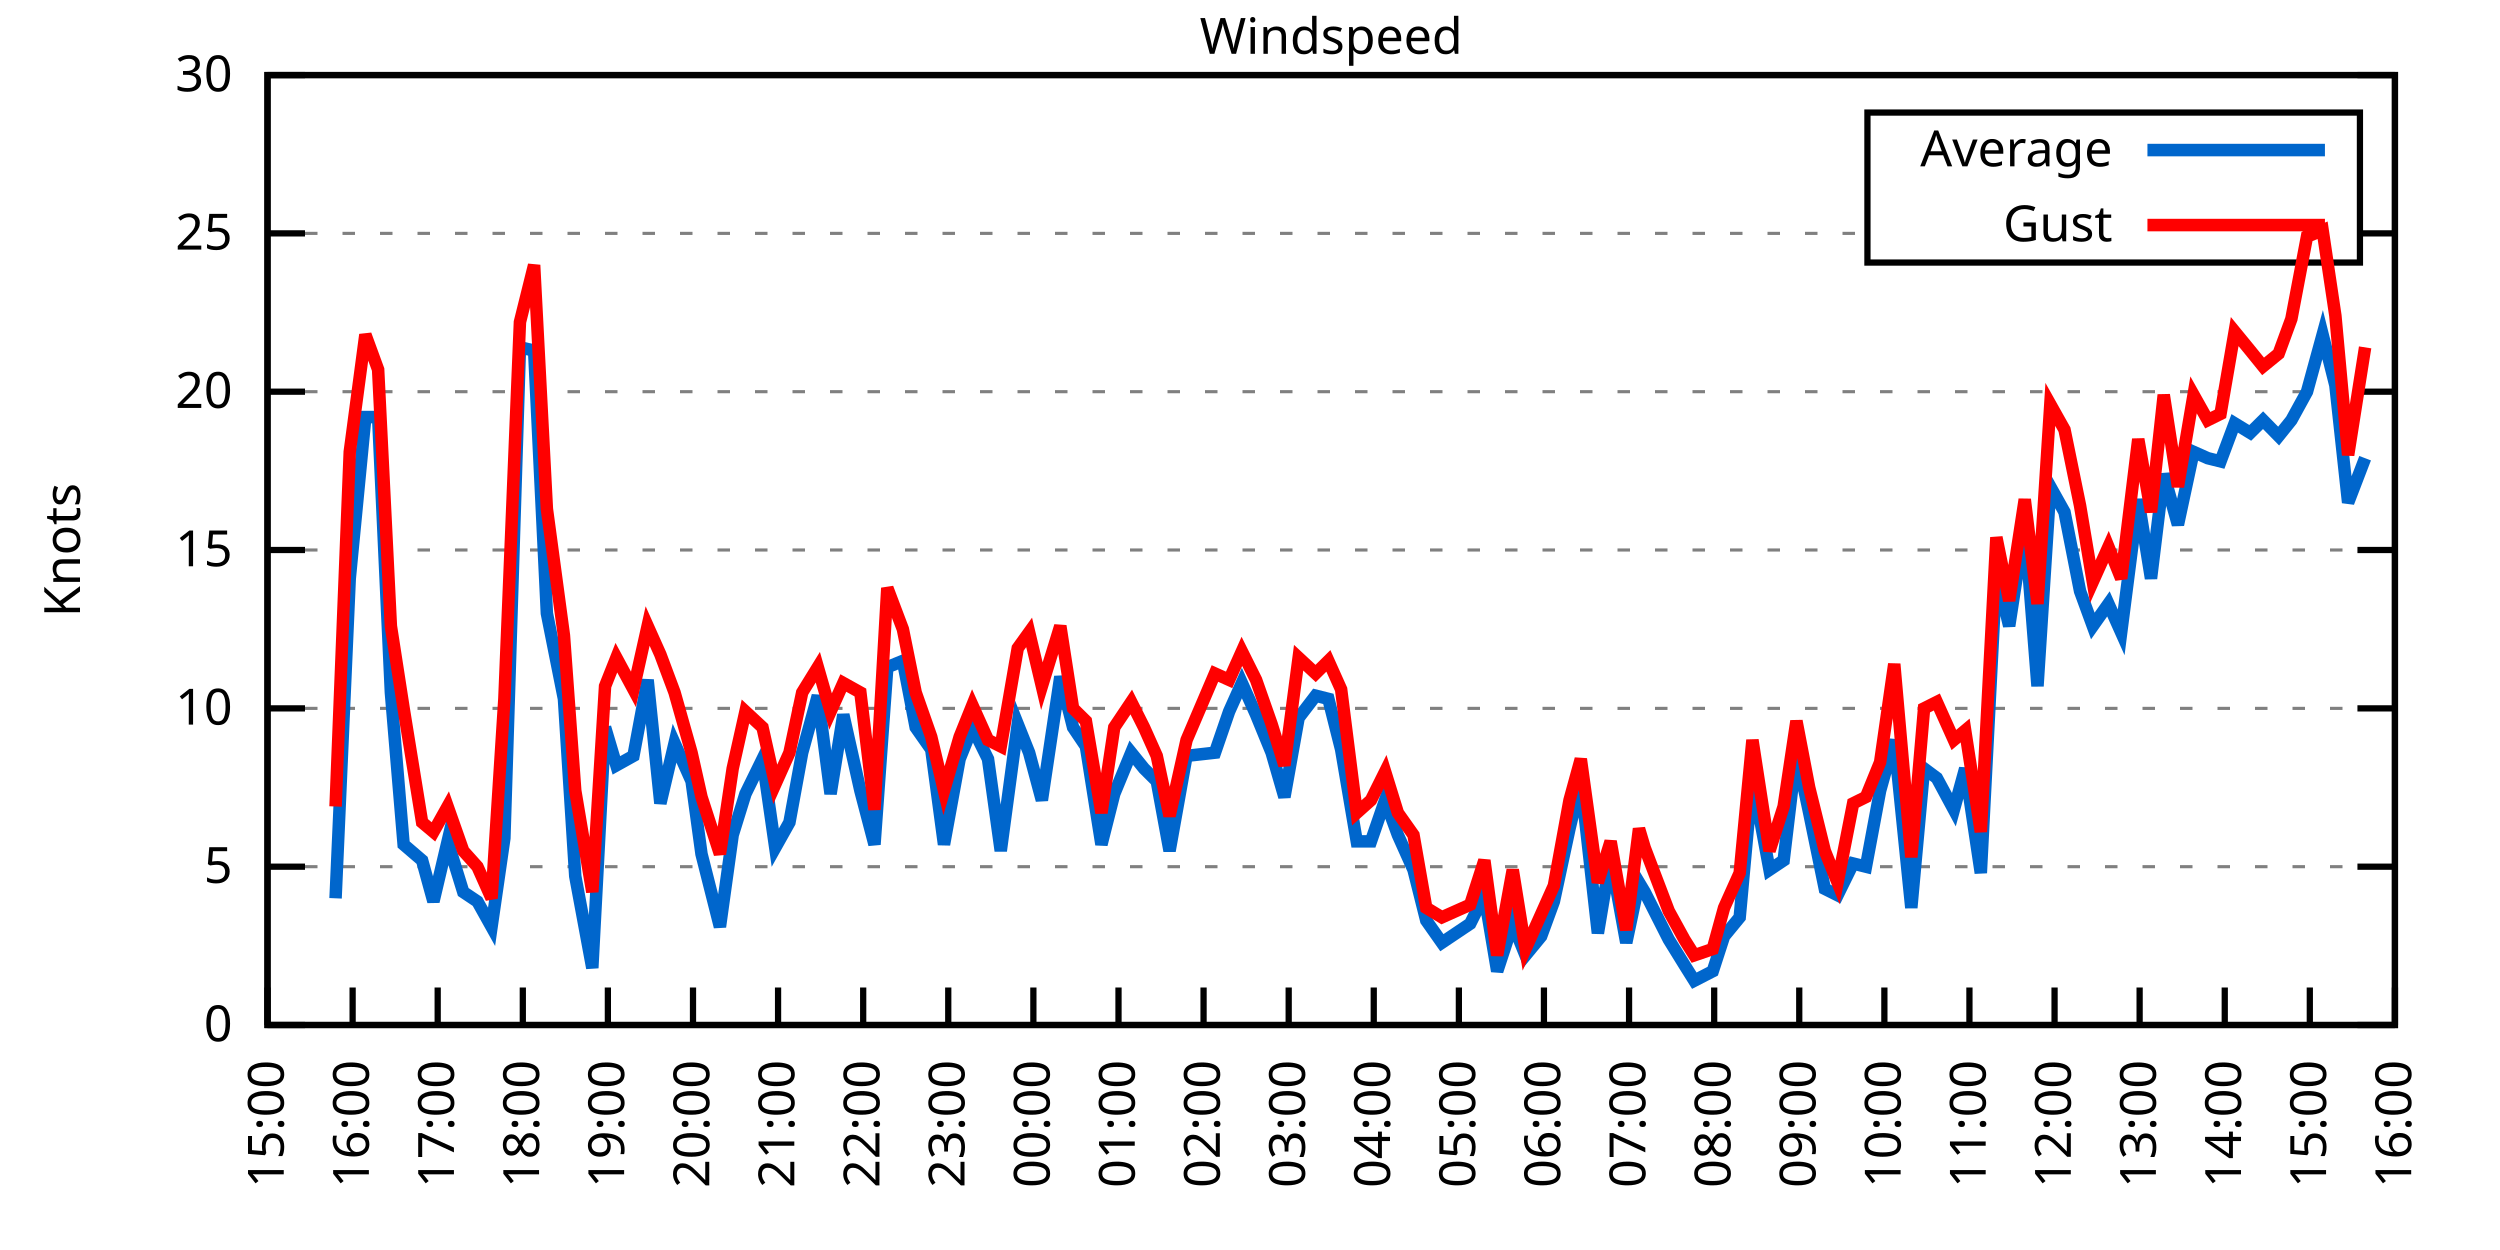
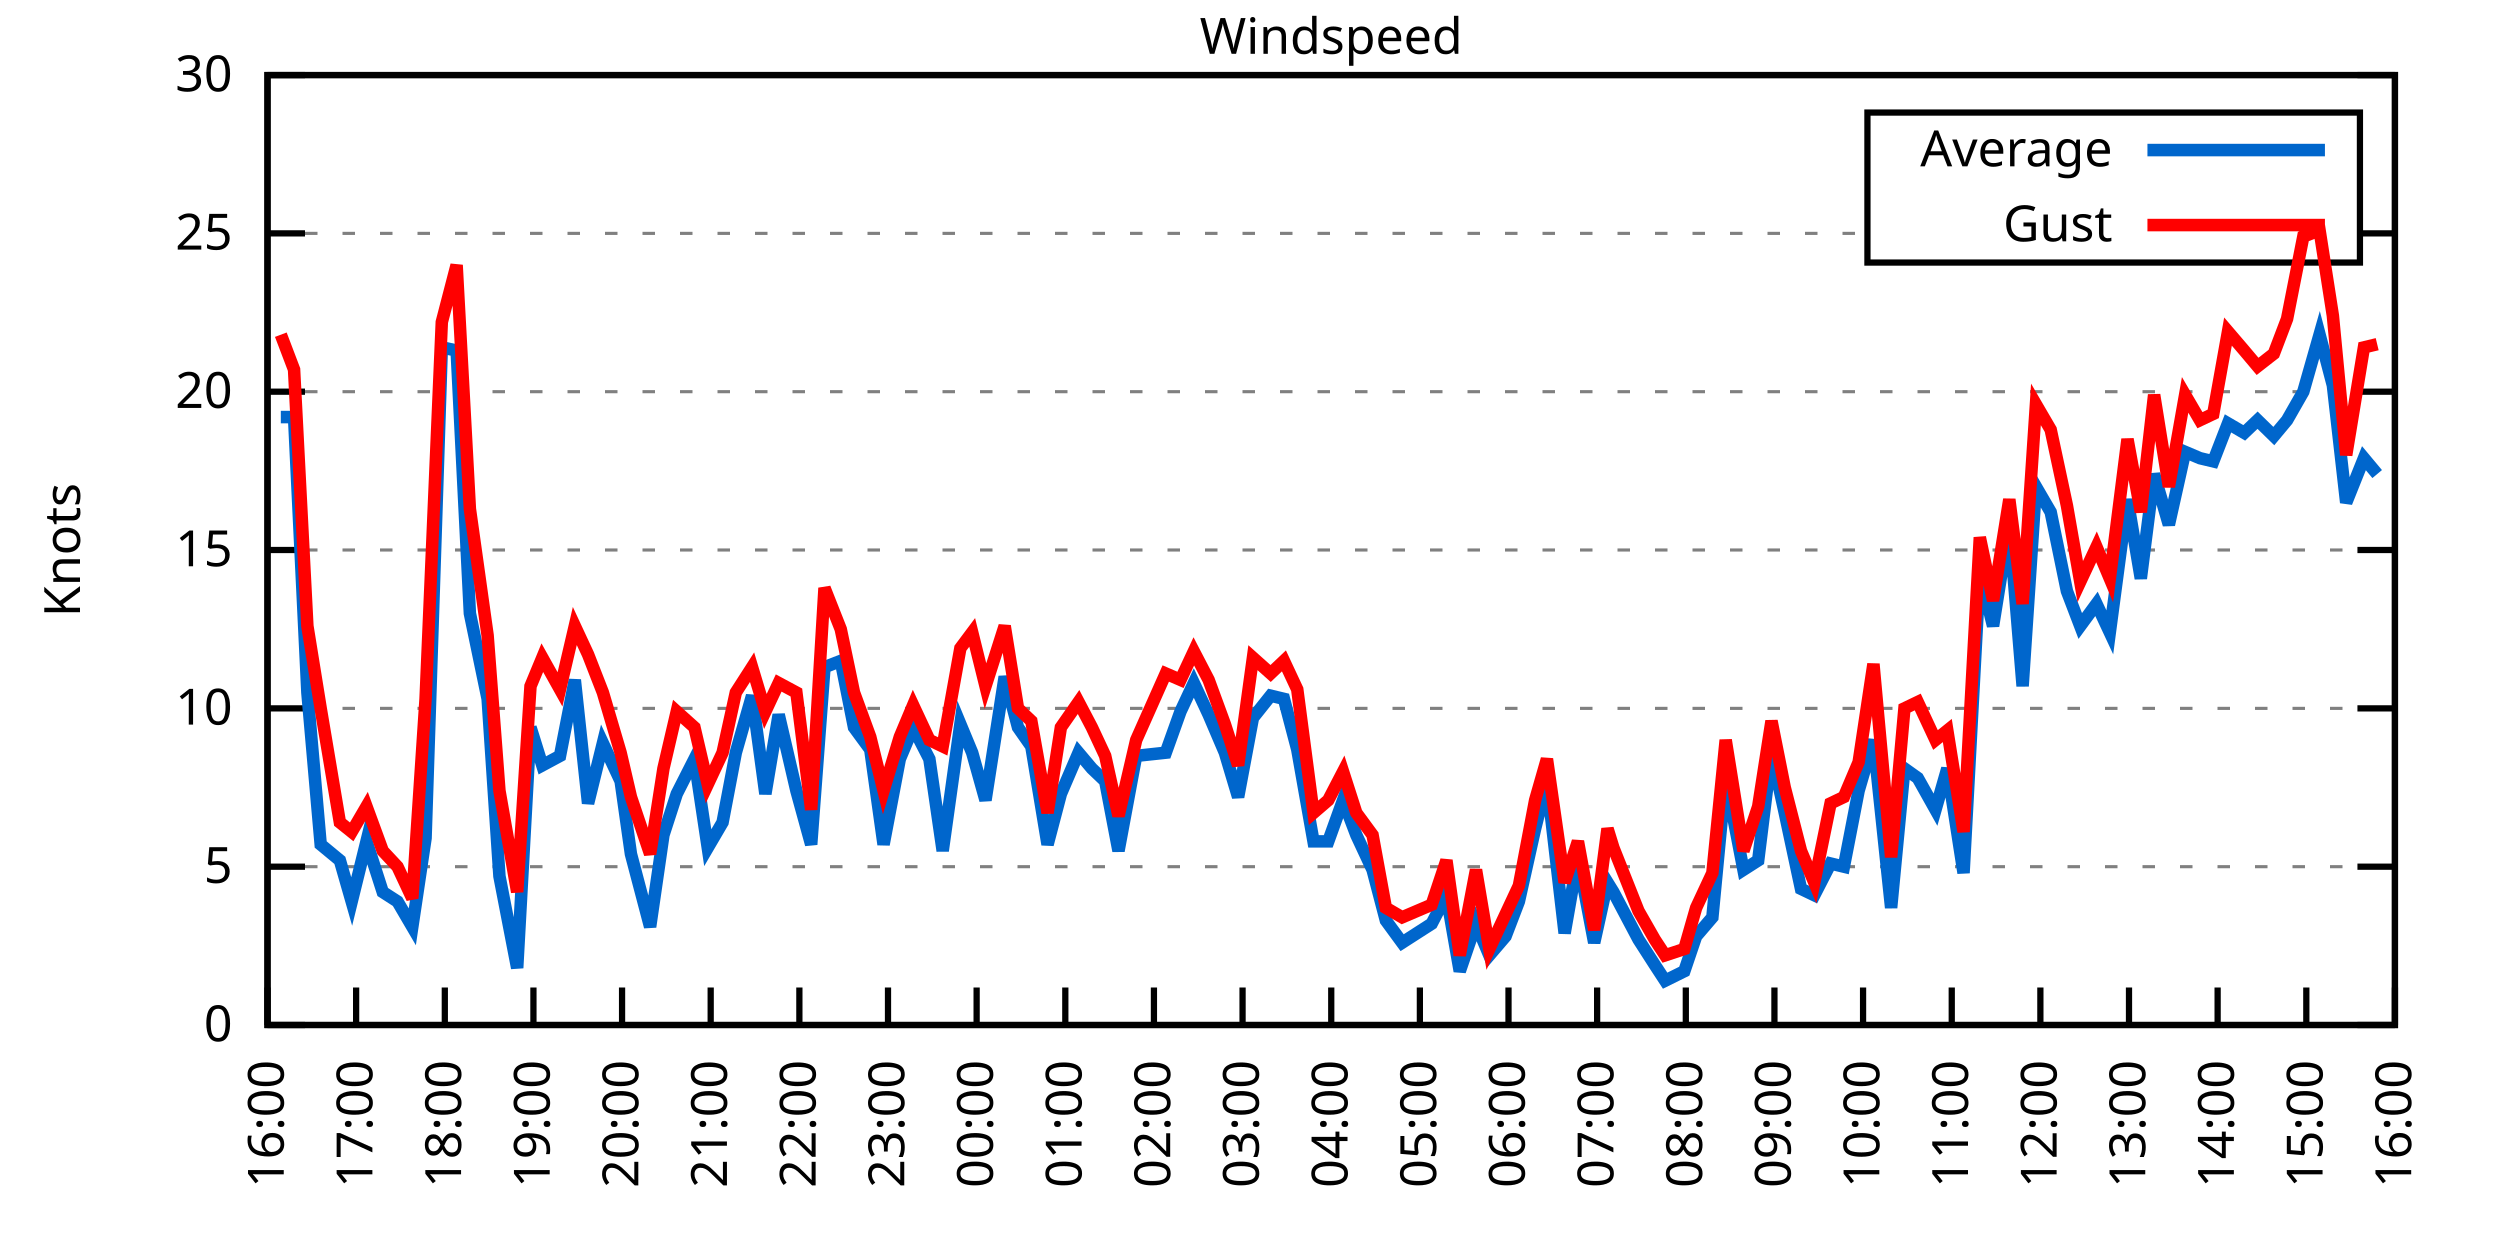
<svg xmlns="http://www.w3.org/2000/svg" xmlns:xlink="http://www.w3.org/1999/xlink" width="400" height="200" viewBox="0 0 400 200">
  <g id="gnuplot_canvas">
    <rect x="0" y="0" width="400" height="200" fill="none" />
    <defs>
      <circle id="gpDot" r="0.5" stroke-width="0.5" stroke="currentColor" />
      <path id="gpPt0" stroke-width="0.333" stroke="currentColor" d="M-1,0 h2 M0,-1 v2" />
      <path id="gpPt1" stroke-width="0.333" stroke="currentColor" d="M-1,-1 L1,1 M1,-1 L-1,1" />
      <path id="gpPt2" stroke-width="0.333" stroke="currentColor" d="M-1,0 L1,0 M0,-1 L0,1 M-1,-1 L1,1 M-1,1 L1,-1" />
      <rect id="gpPt3" stroke-width="0.333" stroke="currentColor" x="-1" y="-1" width="2" height="2" />
      <rect id="gpPt4" stroke-width="0.333" stroke="currentColor" fill="currentColor" x="-1" y="-1" width="2" height="2" />
      <circle id="gpPt5" stroke-width="0.333" stroke="currentColor" cx="0" cy="0" r="1" />
      <use xlink:href="#gpPt5" id="gpPt6" fill="currentColor" stroke="none" />
      <path id="gpPt7" stroke-width="0.333" stroke="currentColor" d="M0,-1.33 L-1.33,0.67 L1.33,0.67 z" />
      <use xlink:href="#gpPt7" id="gpPt8" fill="currentColor" stroke="none" />
      <use xlink:href="#gpPt7" id="gpPt9" stroke="currentColor" transform="rotate(180)" />
      <use xlink:href="#gpPt9" id="gpPt10" fill="currentColor" stroke="none" />
      <use xlink:href="#gpPt3" id="gpPt11" stroke="currentColor" transform="rotate(45)" />
      <use xlink:href="#gpPt11" id="gpPt12" fill="currentColor" stroke="none" />
      <path id="gpPt13" stroke-width="0.333" stroke="currentColor" d="M0,1.330 L1.265,0.411 L0.782,-1.067 L-0.782,-1.076 L-1.265,0.411 z" />
      <use xlink:href="#gpPt13" id="gpPt14" fill="currentColor" stroke="none" />
      <filter id="textbox" filterUnits="objectBoundingBox" x="0" y="0" height="1" width="1">
        <feFlood flood-color="white" flood-opacity="1" result="bgnd" />
        <feComposite in="SourceGraphic" in2="bgnd" operator="atop" />
      </filter>
      <filter id="greybox" filterUnits="objectBoundingBox" x="0" y="0" height="1" width="1">
        <feFlood flood-color="lightgrey" flood-opacity="1" result="grey" />
        <feComposite in="SourceGraphic" in2="grey" operator="atop" />
      </filter>
    </defs>
    <g fill="none" color="white" stroke="currentColor" stroke-width="1.00" stroke-linecap="butt" stroke-linejoin="miter">
</g>
    <g fill="none" color="black" stroke="currentColor" stroke-width="1.00" stroke-linecap="butt" stroke-linejoin="miter">
      <g stroke="none" shape-rendering="crispEdges">
        <polygon fill="rgb(255, 255, 255)" points="42.80,164.00 383.18,164.00 383.18,12.02 42.80,12.02 " />
      </g>
    </g>
    <g fill="none" color="black" stroke="currentColor" stroke-width="1.00" stroke-linecap="butt" stroke-linejoin="miter">
</g>
    <g fill="none" color="black" stroke="black" stroke-width="0.50" stroke-linecap="butt" stroke-linejoin="miter">
</g>
    <g fill="none" color="gray" stroke="currentColor" stroke-width="0.50" stroke-linecap="butt" stroke-linejoin="miter">
      <path stroke="gray" stroke-dasharray="2,4" class="gridline" d="M42.80,164.00 L383.19,164.00  " />
    </g>
    <g fill="none" color="gray" stroke="gray" stroke-width="1.00" stroke-linecap="butt" stroke-linejoin="miter">
</g>
    <g fill="none" color="black" stroke="currentColor" stroke-width="1.00" stroke-linecap="butt" stroke-linejoin="miter">
      <path stroke="black" d="M42.80,164.00 L48.80,164.00 M383.19,164.00 L377.19,164.00  " />
      <g transform="translate(37.20,166.60)" stroke="none" fill="black" font-family="Sans" font-size="8.00" text-anchor="end">
        <text>
          <tspan font-family="Sans"> 0</tspan>
        </text>
      </g>
    </g>
    <g fill="none" color="black" stroke="currentColor" stroke-width="1.00" stroke-linecap="butt" stroke-linejoin="miter">
</g>
    <g fill="none" color="black" stroke="black" stroke-width="0.50" stroke-linecap="butt" stroke-linejoin="miter">
</g>
    <g fill="none" color="gray" stroke="currentColor" stroke-width="0.50" stroke-linecap="butt" stroke-linejoin="miter">
      <path stroke="gray" stroke-dasharray="2,4" class="gridline" d="M42.80,138.67 L383.19,138.67  " />
    </g>
    <g fill="none" color="gray" stroke="gray" stroke-width="1.00" stroke-linecap="butt" stroke-linejoin="miter">
</g>
    <g fill="none" color="black" stroke="currentColor" stroke-width="1.00" stroke-linecap="butt" stroke-linejoin="miter">
      <path stroke="black" d="M42.80,138.67 L48.80,138.67 M383.19,138.67 L377.19,138.67  " />
      <g transform="translate(37.20,141.27)" stroke="none" fill="black" font-family="Sans" font-size="8.00" text-anchor="end">
        <text>
          <tspan font-family="Sans"> 5</tspan>
        </text>
      </g>
    </g>
    <g fill="none" color="black" stroke="currentColor" stroke-width="1.00" stroke-linecap="butt" stroke-linejoin="miter">
</g>
    <g fill="none" color="black" stroke="black" stroke-width="0.50" stroke-linecap="butt" stroke-linejoin="miter">
</g>
    <g fill="none" color="gray" stroke="currentColor" stroke-width="0.50" stroke-linecap="butt" stroke-linejoin="miter">
      <path stroke="gray" stroke-dasharray="2,4" class="gridline" d="M42.80,113.34 L383.19,113.34  " />
    </g>
    <g fill="none" color="gray" stroke="gray" stroke-width="1.00" stroke-linecap="butt" stroke-linejoin="miter">
</g>
    <g fill="none" color="black" stroke="currentColor" stroke-width="1.00" stroke-linecap="butt" stroke-linejoin="miter">
      <path stroke="black" d="M42.80,113.34 L48.80,113.34 M383.19,113.34 L377.19,113.34  " />
      <g transform="translate(37.20,115.94)" stroke="none" fill="black" font-family="Sans" font-size="8.00" text-anchor="end">
        <text>
          <tspan font-family="Sans"> 10</tspan>
        </text>
      </g>
    </g>
    <g fill="none" color="black" stroke="currentColor" stroke-width="1.00" stroke-linecap="butt" stroke-linejoin="miter">
</g>
    <g fill="none" color="black" stroke="black" stroke-width="0.50" stroke-linecap="butt" stroke-linejoin="miter">
</g>
    <g fill="none" color="gray" stroke="currentColor" stroke-width="0.50" stroke-linecap="butt" stroke-linejoin="miter">
      <path stroke="gray" stroke-dasharray="2,4" class="gridline" d="M42.80,88.00 L383.19,88.00  " />
    </g>
    <g fill="none" color="gray" stroke="gray" stroke-width="1.00" stroke-linecap="butt" stroke-linejoin="miter">
</g>
    <g fill="none" color="black" stroke="currentColor" stroke-width="1.00" stroke-linecap="butt" stroke-linejoin="miter">
      <path stroke="black" d="M42.80,88.00 L48.80,88.00 M383.19,88.00 L377.19,88.00  " />
      <g transform="translate(37.20,90.60)" stroke="none" fill="black" font-family="Sans" font-size="8.00" text-anchor="end">
        <text>
          <tspan font-family="Sans"> 15</tspan>
        </text>
      </g>
    </g>
    <g fill="none" color="black" stroke="currentColor" stroke-width="1.00" stroke-linecap="butt" stroke-linejoin="miter">
</g>
    <g fill="none" color="black" stroke="black" stroke-width="0.50" stroke-linecap="butt" stroke-linejoin="miter">
</g>
    <g fill="none" color="gray" stroke="currentColor" stroke-width="0.50" stroke-linecap="butt" stroke-linejoin="miter">
      <path stroke="gray" stroke-dasharray="2,4" class="gridline" d="M42.80,62.67 L383.19,62.67  " />
    </g>
    <g fill="none" color="gray" stroke="gray" stroke-width="1.00" stroke-linecap="butt" stroke-linejoin="miter">
</g>
    <g fill="none" color="black" stroke="currentColor" stroke-width="1.00" stroke-linecap="butt" stroke-linejoin="miter">
      <path stroke="black" d="M42.80,62.67 L48.80,62.67 M383.19,62.67 L377.19,62.67  " />
      <g transform="translate(37.20,65.27)" stroke="none" fill="black" font-family="Sans" font-size="8.00" text-anchor="end">
        <text>
          <tspan font-family="Sans"> 20</tspan>
        </text>
      </g>
    </g>
    <g fill="none" color="black" stroke="currentColor" stroke-width="1.00" stroke-linecap="butt" stroke-linejoin="miter">
</g>
    <g fill="none" color="black" stroke="black" stroke-width="0.50" stroke-linecap="butt" stroke-linejoin="miter">
</g>
    <g fill="none" color="gray" stroke="currentColor" stroke-width="0.50" stroke-linecap="butt" stroke-linejoin="miter">
      <path stroke="gray" stroke-dasharray="2,4" class="gridline" d="M42.80,37.34 L298.79,37.34 M377.59,37.34 L383.19,37.34  " />
    </g>
    <g fill="none" color="gray" stroke="gray" stroke-width="1.00" stroke-linecap="butt" stroke-linejoin="miter">
</g>
    <g fill="none" color="black" stroke="currentColor" stroke-width="1.00" stroke-linecap="butt" stroke-linejoin="miter">
      <path stroke="black" d="M42.80,37.34 L48.80,37.34 M383.19,37.34 L377.19,37.34  " />
      <g transform="translate(37.20,39.94)" stroke="none" fill="black" font-family="Sans" font-size="8.00" text-anchor="end">
        <text>
          <tspan font-family="Sans"> 25</tspan>
        </text>
      </g>
    </g>
    <g fill="none" color="black" stroke="currentColor" stroke-width="1.00" stroke-linecap="butt" stroke-linejoin="miter">
</g>
    <g fill="none" color="black" stroke="black" stroke-width="0.50" stroke-linecap="butt" stroke-linejoin="miter">
</g>
    <g fill="none" color="gray" stroke="currentColor" stroke-width="0.50" stroke-linecap="butt" stroke-linejoin="miter">
      <path stroke="gray" stroke-dasharray="2,4" class="gridline" d="M42.80,12.01 L383.19,12.01  " />
    </g>
    <g fill="none" color="gray" stroke="gray" stroke-width="1.00" stroke-linecap="butt" stroke-linejoin="miter">
</g>
    <g fill="none" color="black" stroke="currentColor" stroke-width="1.00" stroke-linecap="butt" stroke-linejoin="miter">
      <path stroke="black" d="M42.80,12.01 L48.80,12.01 M383.19,12.01 L377.19,12.01  " />
      <g transform="translate(37.20,14.61)" stroke="none" fill="black" font-family="Sans" font-size="8.00" text-anchor="end">
        <text>
          <tspan font-family="Sans"> 30</tspan>
        </text>
      </g>
    </g>
    <g fill="none" color="black" stroke="currentColor" stroke-width="1.00" stroke-linecap="butt" stroke-linejoin="miter">
      <path stroke="black" d="M42.80,164.00 L42.80,158.00  " />
      <g transform="translate(45.40,169.60) rotate(270.00)" stroke="none" fill="black" font-family="Sans" font-size="8.00" text-anchor="end">
        <text>
-           <tspan font-family="Sans">15:00</tspan>
-         </text>
-       </g>
-     </g>
-     <g fill="none" color="black" stroke="currentColor" stroke-width="1.00" stroke-linecap="butt" stroke-linejoin="miter">
-       <path stroke="black" d="M56.42,164.00 L56.42,158.00  " />
-       <g transform="translate(59.02,169.60) rotate(270.00)" stroke="none" fill="black" font-family="Sans" font-size="8.00" text-anchor="end">
-         <text>
          <tspan font-family="Sans">16:00</tspan>
        </text>
      </g>
    </g>
    <g fill="none" color="black" stroke="currentColor" stroke-width="1.00" stroke-linecap="butt" stroke-linejoin="miter">
-       <path stroke="black" d="M70.03,164.00 L70.03,158.00  " />
-       <g transform="translate(72.63,169.60) rotate(270.00)" stroke="none" fill="black" font-family="Sans" font-size="8.00" text-anchor="end">
+       <path stroke="black" d="M56.98,164.00 L56.98,158.00  " />
+       <g transform="translate(59.58,169.60) rotate(270.00)" stroke="none" fill="black" font-family="Sans" font-size="8.00" text-anchor="end">
        <text>
          <tspan font-family="Sans">17:00</tspan>
        </text>
      </g>
    </g>
    <g fill="none" color="black" stroke="currentColor" stroke-width="1.00" stroke-linecap="butt" stroke-linejoin="miter">
-       <path stroke="black" d="M83.65,164.00 L83.65,158.00  " />
-       <g transform="translate(86.25,169.60) rotate(270.00)" stroke="none" fill="black" font-family="Sans" font-size="8.00" text-anchor="end">
+       <path stroke="black" d="M71.17,164.00 L71.17,158.00  " />
+       <g transform="translate(73.77,169.60) rotate(270.00)" stroke="none" fill="black" font-family="Sans" font-size="8.00" text-anchor="end">
        <text>
          <tspan font-family="Sans">18:00</tspan>
        </text>
      </g>
    </g>
    <g fill="none" color="black" stroke="currentColor" stroke-width="1.00" stroke-linecap="butt" stroke-linejoin="miter">
-       <path stroke="black" d="M97.26,164.00 L97.26,158.00  " />
-       <g transform="translate(99.86,169.60) rotate(270.00)" stroke="none" fill="black" font-family="Sans" font-size="8.00" text-anchor="end">
+       <path stroke="black" d="M85.35,164.00 L85.35,158.00  " />
+       <g transform="translate(87.95,169.60) rotate(270.00)" stroke="none" fill="black" font-family="Sans" font-size="8.00" text-anchor="end">
        <text>
          <tspan font-family="Sans">19:00</tspan>
        </text>
      </g>
    </g>
    <g fill="none" color="black" stroke="currentColor" stroke-width="1.00" stroke-linecap="butt" stroke-linejoin="miter">
-       <path stroke="black" d="M110.88,164.00 L110.88,158.00  " />
-       <g transform="translate(113.48,169.60) rotate(270.00)" stroke="none" fill="black" font-family="Sans" font-size="8.00" text-anchor="end">
+       <path stroke="black" d="M99.53,164.00 L99.53,158.00  " />
+       <g transform="translate(102.13,169.60) rotate(270.00)" stroke="none" fill="black" font-family="Sans" font-size="8.00" text-anchor="end">
        <text>
          <tspan font-family="Sans">20:00</tspan>
        </text>
      </g>
    </g>
    <g fill="none" color="black" stroke="currentColor" stroke-width="1.00" stroke-linecap="butt" stroke-linejoin="miter">
-       <path stroke="black" d="M124.49,164.00 L124.49,158.00  " />
-       <g transform="translate(127.09,169.60) rotate(270.00)" stroke="none" fill="black" font-family="Sans" font-size="8.00" text-anchor="end">
+       <path stroke="black" d="M113.71,164.00 L113.71,158.00  " />
+       <g transform="translate(116.31,169.60) rotate(270.00)" stroke="none" fill="black" font-family="Sans" font-size="8.00" text-anchor="end">
        <text>
          <tspan font-family="Sans">21:00</tspan>
        </text>
      </g>
    </g>
    <g fill="none" color="black" stroke="currentColor" stroke-width="1.00" stroke-linecap="butt" stroke-linejoin="miter">
-       <path stroke="black" d="M138.11,164.00 L138.11,158.00  " />
-       <g transform="translate(140.71,169.60) rotate(270.00)" stroke="none" fill="black" font-family="Sans" font-size="8.00" text-anchor="end">
+       <path stroke="black" d="M127.90,164.00 L127.90,158.00  " />
+       <g transform="translate(130.50,169.60) rotate(270.00)" stroke="none" fill="black" font-family="Sans" font-size="8.00" text-anchor="end">
        <text>
          <tspan font-family="Sans">22:00</tspan>
        </text>
      </g>
    </g>
    <g fill="none" color="black" stroke="currentColor" stroke-width="1.00" stroke-linecap="butt" stroke-linejoin="miter">
-       <path stroke="black" d="M151.72,164.00 L151.72,158.00  " />
-       <g transform="translate(154.32,169.60) rotate(270.00)" stroke="none" fill="black" font-family="Sans" font-size="8.00" text-anchor="end">
+       <path stroke="black" d="M142.08,164.00 L142.08,158.00  " />
+       <g transform="translate(144.68,169.60) rotate(270.00)" stroke="none" fill="black" font-family="Sans" font-size="8.00" text-anchor="end">
        <text>
          <tspan font-family="Sans">23:00</tspan>
        </text>
      </g>
    </g>
    <g fill="none" color="black" stroke="currentColor" stroke-width="1.00" stroke-linecap="butt" stroke-linejoin="miter">
-       <path stroke="black" d="M165.34,164.00 L165.34,158.00  " />
-       <g transform="translate(167.94,169.60) rotate(270.00)" stroke="none" fill="black" font-family="Sans" font-size="8.00" text-anchor="end">
+       <path stroke="black" d="M156.26,164.00 L156.26,158.00  " />
+       <g transform="translate(158.86,169.60) rotate(270.00)" stroke="none" fill="black" font-family="Sans" font-size="8.00" text-anchor="end">
        <text>
          <tspan font-family="Sans">00:00</tspan>
        </text>
      </g>
    </g>
    <g fill="none" color="black" stroke="currentColor" stroke-width="1.00" stroke-linecap="butt" stroke-linejoin="miter">
-       <path stroke="black" d="M178.96,164.00 L178.96,158.00  " />
-       <g transform="translate(181.56,169.60) rotate(270.00)" stroke="none" fill="black" font-family="Sans" font-size="8.00" text-anchor="end">
+       <path stroke="black" d="M170.45,164.00 L170.45,158.00  " />
+       <g transform="translate(173.05,169.60) rotate(270.00)" stroke="none" fill="black" font-family="Sans" font-size="8.00" text-anchor="end">
        <text>
          <tspan font-family="Sans">01:00</tspan>
        </text>
      </g>
    </g>
    <g fill="none" color="black" stroke="currentColor" stroke-width="1.00" stroke-linecap="butt" stroke-linejoin="miter">
-       <path stroke="black" d="M192.57,164.00 L192.57,158.00  " />
-       <g transform="translate(195.17,169.60) rotate(270.00)" stroke="none" fill="black" font-family="Sans" font-size="8.00" text-anchor="end">
+       <path stroke="black" d="M184.63,164.00 L184.63,158.00  " />
+       <g transform="translate(187.23,169.60) rotate(270.00)" stroke="none" fill="black" font-family="Sans" font-size="8.00" text-anchor="end">
        <text>
          <tspan font-family="Sans">02:00</tspan>
        </text>
      </g>
    </g>
    <g fill="none" color="black" stroke="currentColor" stroke-width="1.00" stroke-linecap="butt" stroke-linejoin="miter">
-       <path stroke="black" d="M206.19,164.00 L206.19,158.00  " />
-       <g transform="translate(208.79,169.60) rotate(270.00)" stroke="none" fill="black" font-family="Sans" font-size="8.00" text-anchor="end">
+       <path stroke="black" d="M198.81,164.00 L198.81,158.00  " />
+       <g transform="translate(201.41,169.60) rotate(270.00)" stroke="none" fill="black" font-family="Sans" font-size="8.00" text-anchor="end">
        <text>
          <tspan font-family="Sans">03:00</tspan>
        </text>
      </g>
    </g>
    <g fill="none" color="black" stroke="currentColor" stroke-width="1.00" stroke-linecap="butt" stroke-linejoin="miter">
-       <path stroke="black" d="M219.80,164.00 L219.80,158.00  " />
-       <g transform="translate(222.40,169.60) rotate(270.00)" stroke="none" fill="black" font-family="Sans" font-size="8.00" text-anchor="end">
+       <path stroke="black" d="M213.00,164.00 L213.00,158.00  " />
+       <g transform="translate(215.60,169.60) rotate(270.00)" stroke="none" fill="black" font-family="Sans" font-size="8.00" text-anchor="end">
        <text>
          <tspan font-family="Sans">04:00</tspan>
        </text>
      </g>
    </g>
    <g fill="none" color="black" stroke="currentColor" stroke-width="1.00" stroke-linecap="butt" stroke-linejoin="miter">
-       <path stroke="black" d="M233.42,164.00 L233.42,158.00  " />
-       <g transform="translate(236.02,169.60) rotate(270.00)" stroke="none" fill="black" font-family="Sans" font-size="8.00" text-anchor="end">
+       <path stroke="black" d="M227.18,164.00 L227.18,158.00  " />
+       <g transform="translate(229.78,169.60) rotate(270.00)" stroke="none" fill="black" font-family="Sans" font-size="8.00" text-anchor="end">
        <text>
          <tspan font-family="Sans">05:00</tspan>
        </text>
      </g>
    </g>
    <g fill="none" color="black" stroke="currentColor" stroke-width="1.00" stroke-linecap="butt" stroke-linejoin="miter">
-       <path stroke="black" d="M247.03,164.00 L247.03,158.00  " />
-       <g transform="translate(249.63,169.60) rotate(270.00)" stroke="none" fill="black" font-family="Sans" font-size="8.00" text-anchor="end">
+       <path stroke="black" d="M241.36,164.00 L241.36,158.00  " />
+       <g transform="translate(243.96,169.60) rotate(270.00)" stroke="none" fill="black" font-family="Sans" font-size="8.00" text-anchor="end">
        <text>
          <tspan font-family="Sans">06:00</tspan>
        </text>
      </g>
    </g>
    <g fill="none" color="black" stroke="currentColor" stroke-width="1.00" stroke-linecap="butt" stroke-linejoin="miter">
-       <path stroke="black" d="M260.65,164.00 L260.65,158.00  " />
-       <g transform="translate(263.25,169.60) rotate(270.00)" stroke="none" fill="black" font-family="Sans" font-size="8.00" text-anchor="end">
+       <path stroke="black" d="M255.54,164.00 L255.54,158.00  " />
+       <g transform="translate(258.14,169.60) rotate(270.00)" stroke="none" fill="black" font-family="Sans" font-size="8.00" text-anchor="end">
        <text>
          <tspan font-family="Sans">07:00</tspan>
        </text>
      </g>
    </g>
    <g fill="none" color="black" stroke="currentColor" stroke-width="1.00" stroke-linecap="butt" stroke-linejoin="miter">
-       <path stroke="black" d="M274.27,164.00 L274.27,158.00  " />
-       <g transform="translate(276.87,169.60) rotate(270.00)" stroke="none" fill="black" font-family="Sans" font-size="8.00" text-anchor="end">
+       <path stroke="black" d="M269.73,164.00 L269.73,158.00  " />
+       <g transform="translate(272.33,169.60) rotate(270.00)" stroke="none" fill="black" font-family="Sans" font-size="8.00" text-anchor="end">
        <text>
          <tspan font-family="Sans">08:00</tspan>
        </text>
      </g>
    </g>
    <g fill="none" color="black" stroke="currentColor" stroke-width="1.00" stroke-linecap="butt" stroke-linejoin="miter">
-       <path stroke="black" d="M287.88,164.00 L287.88,158.00  " />
-       <g transform="translate(290.48,169.60) rotate(270.00)" stroke="none" fill="black" font-family="Sans" font-size="8.00" text-anchor="end">
+       <path stroke="black" d="M283.91,164.00 L283.91,158.00  " />
+       <g transform="translate(286.51,169.60) rotate(270.00)" stroke="none" fill="black" font-family="Sans" font-size="8.00" text-anchor="end">
        <text>
          <tspan font-family="Sans">09:00</tspan>
        </text>
      </g>
    </g>
    <g fill="none" color="black" stroke="currentColor" stroke-width="1.00" stroke-linecap="butt" stroke-linejoin="miter">
-       <path stroke="black" d="M301.50,164.00 L301.50,158.00  " />
-       <g transform="translate(304.10,169.60) rotate(270.00)" stroke="none" fill="black" font-family="Sans" font-size="8.00" text-anchor="end">
+       <path stroke="black" d="M298.09,164.00 L298.09,158.00  " />
+       <g transform="translate(300.69,169.60) rotate(270.00)" stroke="none" fill="black" font-family="Sans" font-size="8.00" text-anchor="end">
        <text>
          <tspan font-family="Sans">10:00</tspan>
        </text>
      </g>
    </g>
    <g fill="none" color="black" stroke="currentColor" stroke-width="1.00" stroke-linecap="butt" stroke-linejoin="miter">
-       <path stroke="black" d="M315.11,164.00 L315.11,158.00  " />
-       <g transform="translate(317.71,169.60) rotate(270.00)" stroke="none" fill="black" font-family="Sans" font-size="8.00" text-anchor="end">
+       <path stroke="black" d="M312.28,164.00 L312.28,158.00  " />
+       <g transform="translate(314.88,169.60) rotate(270.00)" stroke="none" fill="black" font-family="Sans" font-size="8.00" text-anchor="end">
        <text>
          <tspan font-family="Sans">11:00</tspan>
        </text>
      </g>
    </g>
    <g fill="none" color="black" stroke="currentColor" stroke-width="1.00" stroke-linecap="butt" stroke-linejoin="miter">
-       <path stroke="black" d="M328.73,164.00 L328.73,158.00  " />
-       <g transform="translate(331.33,169.60) rotate(270.00)" stroke="none" fill="black" font-family="Sans" font-size="8.00" text-anchor="end">
+       <path stroke="black" d="M326.46,164.00 L326.46,158.00  " />
+       <g transform="translate(329.06,169.60) rotate(270.00)" stroke="none" fill="black" font-family="Sans" font-size="8.00" text-anchor="end">
        <text>
          <tspan font-family="Sans">12:00</tspan>
        </text>
      </g>
    </g>
    <g fill="none" color="black" stroke="currentColor" stroke-width="1.00" stroke-linecap="butt" stroke-linejoin="miter">
-       <path stroke="black" d="M342.34,164.00 L342.34,158.00  " />
-       <g transform="translate(344.94,169.60) rotate(270.00)" stroke="none" fill="black" font-family="Sans" font-size="8.00" text-anchor="end">
+       <path stroke="black" d="M340.64,164.00 L340.64,158.00  " />
+       <g transform="translate(343.24,169.60) rotate(270.00)" stroke="none" fill="black" font-family="Sans" font-size="8.00" text-anchor="end">
        <text>
          <tspan font-family="Sans">13:00</tspan>
        </text>
      </g>
    </g>
    <g fill="none" color="black" stroke="currentColor" stroke-width="1.00" stroke-linecap="butt" stroke-linejoin="miter">
-       <path stroke="black" d="M355.96,164.00 L355.96,158.00  " />
-       <g transform="translate(358.56,169.60) rotate(270.00)" stroke="none" fill="black" font-family="Sans" font-size="8.00" text-anchor="end">
+       <path stroke="black" d="M354.82,164.00 L354.82,158.00  " />
+       <g transform="translate(357.42,169.60) rotate(270.00)" stroke="none" fill="black" font-family="Sans" font-size="8.00" text-anchor="end">
        <text>
          <tspan font-family="Sans">14:00</tspan>
        </text>
      </g>
    </g>
    <g fill="none" color="black" stroke="currentColor" stroke-width="1.00" stroke-linecap="butt" stroke-linejoin="miter">
-       <path stroke="black" d="M369.57,164.00 L369.57,158.00  " />
-       <g transform="translate(372.17,169.60) rotate(270.00)" stroke="none" fill="black" font-family="Sans" font-size="8.00" text-anchor="end">
+       <path stroke="black" d="M369.01,164.00 L369.01,158.00  " />
+       <g transform="translate(371.61,169.60) rotate(270.00)" stroke="none" fill="black" font-family="Sans" font-size="8.00" text-anchor="end">
        <text>
          <tspan font-family="Sans">15:00</tspan>
        </text>
      </g>
    </g>
    <g fill="none" color="black" stroke="currentColor" stroke-width="1.00" stroke-linecap="butt" stroke-linejoin="miter">
      <path stroke="black" d="M383.19,164.00 L383.19,158.00  " />
      <g transform="translate(385.79,169.60) rotate(270.00)" stroke="none" fill="black" font-family="Sans" font-size="8.00" text-anchor="end">
        <text>
          <tspan font-family="Sans">16:00</tspan>
        </text>
      </g>
    </g>
    <g fill="none" color="black" stroke="currentColor" stroke-width="1.00" stroke-linecap="butt" stroke-linejoin="miter">
</g>
    <g fill="none" color="black" stroke="currentColor" stroke-width="1.00" stroke-linecap="butt" stroke-linejoin="miter">
      <path stroke="black" d="M42.80,12.01 L42.80,164.00 L383.19,164.00 L383.19,12.01 L42.80,12.01 Z  " />
    </g>
    <g fill="none" color="black" stroke="currentColor" stroke-width="1.00" stroke-linecap="butt" stroke-linejoin="miter">
</g>
    <g fill="none" color="black" stroke="currentColor" stroke-width="1.00" stroke-linecap="butt" stroke-linejoin="miter">
      <path stroke="black" d="M298.79,42.01 L298.79,18.01 L377.59,18.01 L377.59,42.01 L298.79,42.01 Z  " />
    </g>
    <g id="Windspeed_plot_1">
      <g fill="none" color="white" stroke="black" stroke-width="2.00" stroke-linecap="butt" stroke-linejoin="miter">
</g>
      <g fill="none" color="black" stroke="currentColor" stroke-width="2.00" stroke-linecap="butt" stroke-linejoin="miter">
        <g transform="translate(337.99,26.61)" stroke="none" fill="black" font-family="Sans" font-size="8.00" text-anchor="end">
          <text>
            <tspan font-family="Sans">Average</tspan>
          </text>
        </g>
      </g>
      <g fill="none" color="black" stroke="currentColor" stroke-width="2.00" stroke-linecap="butt" stroke-linejoin="miter">
-         <path stroke="rgb(  0, 102, 204)" d="M343.59,24.01 L371.99,24.01 M53.69,143.73 L55.96,92.56 L58.46,66.73 L60.50,66.73 L62.54,110.80 L64.58,135.12   L67.54,137.66 L69.35,144.24 L71.62,134.62 L74.12,142.72 L76.39,144.24 L78.65,148.29 L80.70,134.11 L83.19,55.58   L85.46,56.09 L87.50,98.14 L90.23,111.82 L92.04,140.19 L94.77,154.88 L96.81,116.38 L98.62,122.46 L101.35,120.94   L103.62,108.78 L105.66,128.54 L107.93,118.91 L110.65,124.99 L112.24,136.64 L115.19,148.29 L117.23,133.60 L119.27,127.02   L122.00,121.44 L124.04,135.63 L126.31,131.58 L128.35,120.43 L130.85,111.31 L132.89,127.02 L134.93,114.35 L137.66,126.51   L139.92,135.12 L141.97,106.75 L144.46,105.74 L146.51,116.38 L149.00,119.92 L151.04,135.12 L153.54,121.44 L155.58,116.38   L158.08,121.44 L160.12,136.14 L162.84,115.87 L164.66,120.43 L166.70,128.03 L169.65,108.27 L171.69,116.38 L173.74,119.42   L176.23,135.12 L178.28,127.02 L181.00,120.43 L183.04,122.96 L185.08,124.99 L187.13,136.14 L189.85,120.94 L194.39,120.43   L196.66,113.84 L198.70,109.28 L200.97,114.35 L203.46,120.43 L205.51,127.52 L207.78,114.86 L210.50,111.31 L212.54,111.82   L214.58,119.92 L217.08,134.62 L219.35,134.62 L221.62,128.03 L223.66,133.60 L226.16,139.17 L228.20,147.28 L230.70,150.83   L235.23,147.79 L237.50,143.23 L239.55,155.39 L242.04,147.79 L244.08,152.85 L246.58,149.81 L248.62,144.24 L251.12,132.59   L252.93,124.99 L255.66,149.31 L257.70,137.15 L260.20,150.83 L262.24,141.20 L263.15,142.72 L267.00,150.32 L269.50,154.37   L271.09,156.91 L274.04,155.39 L275.85,149.81 L278.35,146.77 L280.39,124.48 L283.12,139.17 L285.38,137.66 L287.43,120.43   L289.47,130.06 L291.97,142.21 L294.01,143.23 L296.50,138.16 L298.55,138.67 L300.82,126.51 L303.08,118.40 L305.81,145.25   L307.85,122.96 L309.89,124.48 L312.62,129.55 L314.43,122.96 L316.93,139.68 L319.42,91.55 L321.47,100.16 L323.96,83.95   L326.00,109.79 L328.05,77.87 L330.32,81.93 L332.81,94.59 L334.85,100.16 L337.35,96.62 L339.39,101.18 L342.12,79.90   L344.16,92.56 L346.20,75.85 L348.47,83.95 L350.97,72.30 L353.24,73.31 L355.28,73.82 L357.55,67.74 L360.04,69.26   L362.09,67.23 L364.58,69.77 L366.62,67.23 L369.12,62.67 L371.62,53.55 L373.66,61.66 L375.70,80.41 L378.42,73.31    " />
+         <path stroke="rgb(  0, 102, 204)" d="M343.59,24.01 L371.99,24.01 M44.93,66.73 L47.05,66.73 L49.18,110.80 L51.31,135.12 L54.38,137.66 L56.27,144.24   L58.64,134.62 L61.24,142.72 L63.60,144.24 L65.97,148.29 L68.09,134.11 L70.69,55.58 L73.06,56.09 L75.18,98.14   L78.02,111.82 L79.91,140.19 L82.75,154.88 L84.88,116.38 L86.77,122.46 L89.60,120.94 L91.97,108.78 L94.09,128.54   L96.46,118.91 L99.30,124.99 L100.95,136.64 L104.02,148.29 L106.15,133.60 L108.28,127.02 L111.11,121.44 L113.24,135.63   L115.61,131.58 L117.73,120.43 L120.33,111.31 L122.46,127.02 L124.59,114.35 L127.42,126.51 L129.79,135.12 L131.92,106.75   L134.52,105.74 L136.64,116.38 L139.24,119.92 L141.37,135.12 L143.97,121.44 L146.10,116.38 L148.70,121.44 L150.83,136.14   L153.66,115.87 L155.55,120.43 L157.68,128.03 L160.75,108.27 L162.88,116.38 L165.01,119.42 L167.61,135.12 L169.74,127.02   L172.57,120.43 L174.70,122.96 L176.83,124.99 L178.96,136.14 L181.79,120.94 L186.52,120.43 L188.88,113.84 L191.01,109.28   L193.38,114.35 L195.98,120.43 L198.10,127.52 L200.47,114.86 L203.30,111.31 L205.43,111.82 L207.56,119.92 L210.16,134.62   L212.52,134.62 L214.89,128.03 L217.01,133.60 L219.61,139.17 L221.74,147.28 L224.34,150.83 L229.07,147.79 L231.43,143.23   L233.56,155.39 L236.16,147.79 L238.29,152.85 L240.89,149.81 L243.02,144.24 L245.62,132.59 L247.51,124.99 L250.34,149.31   L252.47,137.15 L255.07,150.83 L257.20,141.20 L258.14,142.72 L262.16,150.32 L264.76,154.37 L266.42,156.91 L269.49,155.39   L271.38,149.81 L273.98,146.77 L276.11,124.48 L278.95,139.17 L281.31,137.66 L283.44,120.43 L285.56,130.06 L288.16,142.21   L290.29,143.23 L292.89,138.16 L295.02,138.67 L297.38,126.51 L299.75,118.40 L302.58,145.25 L304.71,122.96 L306.84,124.48   L309.68,129.55 L311.57,122.96 L314.17,139.68 L316.77,91.55 L318.89,100.16 L321.49,83.95 L323.62,109.79 L325.75,77.87   L328.11,81.93 L330.71,94.59 L332.84,100.16 L335.44,96.62 L337.57,101.18 L340.40,79.90 L342.53,92.56 L344.66,75.85   L347.02,83.95 L349.62,72.30 L351.99,73.31 L354.12,73.82 L356.48,67.74 L359.08,69.26 L361.21,67.23 L363.81,69.77   L365.93,67.23 L368.53,62.67 L371.13,53.55 L373.26,61.66 L375.39,80.41 L378.23,73.31 L380.35,75.85  " />
      </g>
    </g>
    <g id="Windspeed_plot_2">
      <g fill="none" color="black" stroke="currentColor" stroke-width="2.00" stroke-linecap="butt" stroke-linejoin="miter">
        <g transform="translate(337.99,38.61)" stroke="none" fill="black" font-family="Sans" font-size="8.00" text-anchor="end">
          <text>
            <tspan font-family="Sans">Gust</tspan>
          </text>
        </g>
      </g>
      <g fill="none" color="black" stroke="currentColor" stroke-width="2.00" stroke-linecap="butt" stroke-linejoin="miter">
-         <path stroke="rgb(255,   0,   0)" d="M343.59,36.01 L371.99,36.01 M53.69,129.04 L55.96,72.30 L58.46,53.55 L60.50,59.13 L62.54,100.16 L64.58,113.34   L67.54,131.58 L69.35,133.10 L71.62,129.04 L74.12,136.14 L76.39,138.67 L78.65,143.73 L80.70,111.82 L83.19,51.53   L85.46,42.41 L87.50,81.42 L90.23,101.68 L92.04,126.51 L94.77,142.72 L96.81,109.79 L98.62,105.23 L101.35,110.30   L103.62,100.16 L105.66,104.72 L107.93,110.80 L110.65,120.43 L112.24,127.52 L115.19,136.64 L117.23,122.96 L119.27,113.84   L122.00,116.38 L124.04,125.50 L126.31,120.43 L128.35,110.80 L130.85,106.75 L132.89,113.84 L134.93,109.28 L137.66,110.80   L139.92,129.55 L141.97,94.08 L144.46,100.67 L146.51,110.80 L149.00,117.90 L151.04,126.51 L153.54,117.90 L155.58,112.83   L158.08,118.40 L160.12,119.42 L162.84,103.71 L164.66,101.18 L166.70,109.79 L169.65,100.16 L171.69,113.34 L173.74,115.36   L176.23,130.06 L178.28,116.38 L181.00,112.32 L183.04,116.38 L185.08,120.94 L187.13,130.56 L189.85,118.40 L194.39,107.76   L196.66,108.78 L198.70,104.22 L200.97,108.78 L203.46,115.87 L205.51,122.46 L207.78,105.23 L210.50,107.76 L212.54,105.74   L214.58,110.30 L217.08,130.06 L219.35,128.03 L221.62,123.47 L223.66,130.06 L226.16,133.60 L228.20,145.25 L230.70,146.77   L235.23,144.75 L237.50,137.66 L239.55,152.85 L242.04,139.17 L244.08,151.84 L246.58,146.27 L248.62,141.71 L251.12,128.03   L252.93,121.44 L255.66,141.20 L257.70,134.62 L260.20,148.80 L262.24,132.59 L263.15,135.63 L267.00,145.76 L269.50,150.32   L271.09,152.85 L274.04,151.84 L275.85,145.25 L278.35,139.68 L280.39,118.40 L283.12,136.14 L285.38,129.04 L287.43,115.36   L289.47,126.00 L291.97,136.14 L294.01,141.20 L296.50,128.54 L298.55,127.52 L300.82,121.95 L303.08,106.24 L305.81,137.15   L307.85,113.34 L309.89,112.32 L312.62,118.40 L314.43,116.88 L316.93,133.10 L319.42,85.98 L321.47,96.11 L323.96,79.90   L326.00,96.62 L328.05,64.70 L330.32,68.75 L332.81,80.91 L334.85,93.07 L337.35,87.50 L339.39,92.56 L342.12,70.27   L344.16,81.93 L346.20,63.18 L348.47,77.87 L350.97,63.18 L353.24,67.23 L355.28,66.22 L357.55,53.05 L360.04,56.09   L362.09,58.62 L364.58,56.59 L366.62,51.02 L369.12,37.85 L371.62,36.84 L373.66,50.51 L375.70,72.81 L378.42,55.58    " />
+         <path stroke="rgb(255,   0,   0)" d="M343.59,36.01 L371.99,36.01 M44.93,53.55 L47.05,59.13 L49.18,100.16 L51.31,113.34 L54.38,131.58 L56.27,133.10   L58.64,129.04 L61.24,136.14 L63.60,138.67 L65.97,143.73 L68.09,111.82 L70.69,51.53 L73.06,42.41 L75.18,81.42   L78.02,101.68 L79.91,126.51 L82.75,142.72 L84.88,109.79 L86.77,105.23 L89.60,110.30 L91.97,100.16 L94.09,104.72   L96.46,110.80 L99.30,120.43 L100.95,127.52 L104.02,136.64 L106.15,122.96 L108.28,113.84 L111.11,116.38 L113.24,125.50   L115.61,120.43 L117.73,110.80 L120.33,106.75 L122.46,113.84 L124.59,109.28 L127.42,110.80 L129.79,129.55 L131.92,94.08   L134.52,100.67 L136.64,110.80 L139.24,117.90 L141.37,126.51 L143.97,117.90 L146.10,112.83 L148.70,118.40 L150.83,119.42   L153.66,103.71 L155.55,101.18 L157.68,109.79 L160.75,100.16 L162.88,113.34 L165.01,115.36 L167.61,130.06 L169.74,116.38   L172.57,112.32 L174.70,116.38 L176.83,120.94 L178.96,130.56 L181.79,118.40 L186.52,107.76 L188.88,108.78 L191.01,104.22   L193.38,108.78 L195.98,115.87 L198.10,122.46 L200.47,105.23 L203.30,107.76 L205.43,105.74 L207.56,110.30 L210.16,130.06   L212.52,128.03 L214.89,123.47 L217.01,130.06 L219.61,133.60 L221.74,145.25 L224.34,146.77 L229.07,144.75 L231.43,137.66   L233.56,152.85 L236.16,139.17 L238.29,151.84 L240.89,146.27 L243.02,141.71 L245.62,128.03 L247.51,121.44 L250.34,141.20   L252.47,134.62 L255.07,148.80 L257.20,132.59 L258.14,135.63 L262.16,145.76 L264.76,150.32 L266.42,152.85 L269.49,151.84   L271.38,145.25 L273.98,139.68 L276.11,118.40 L278.95,136.14 L281.31,129.04 L283.44,115.36 L285.56,126.00 L288.16,136.14   L290.29,141.20 L292.89,128.54 L295.02,127.52 L297.38,121.95 L299.75,106.24 L302.58,137.15 L304.71,113.34 L306.84,112.32   L309.68,118.40 L311.57,116.88 L314.17,133.10 L316.77,85.98 L318.89,96.11 L321.49,79.90 L323.62,96.62 L325.75,64.70   L328.11,68.75 L330.71,80.91 L332.84,93.07 L335.44,87.50 L337.57,92.56 L340.40,70.27 L342.53,81.93 L344.66,63.18   L347.02,77.87 L349.62,63.18 L351.99,67.23 L354.12,66.22 L356.48,53.05 L359.08,56.09 L361.21,58.62 L363.81,56.59   L365.93,51.02 L368.53,37.85 L371.13,36.84 L373.26,50.51 L375.39,72.81 L378.23,55.58 L380.35,55.07  " />
      </g>
    </g>
    <g fill="none" color="black" stroke="currentColor" stroke-width="2.00" stroke-linecap="butt" stroke-linejoin="miter">
</g>
    <g fill="none" color="black" stroke="black" stroke-width="1.00" stroke-linecap="butt" stroke-linejoin="miter">
</g>
    <g fill="none" color="black" stroke="currentColor" stroke-width="1.00" stroke-linecap="butt" stroke-linejoin="miter">
      <path stroke="black" d="M42.80,12.01 L42.80,164.00 L383.19,164.00 L383.19,12.01 L42.80,12.01 Z  " />
      <g transform="translate(12.80,88.01) rotate(270.00)" stroke="none" fill="black" font-family="Sans" font-size="8.00" text-anchor="middle">
        <text>
          <tspan font-family="Sans">Knots</tspan>
        </text>
      </g>
    </g>
    <g fill="none" color="black" stroke="currentColor" stroke-width="1.00" stroke-linecap="butt" stroke-linejoin="miter">
</g>
    <g fill="none" color="black" stroke="currentColor" stroke-width="1.00" stroke-linecap="butt" stroke-linejoin="miter">
      <g transform="translate(212.99,8.61)" stroke="none" fill="black" font-family="Sans" font-size="8.00" text-anchor="middle">
        <text>
          <tspan font-family="Sans">Windspeed</tspan>
        </text>
      </g>
    </g>
    <g fill="none" color="black" stroke="currentColor" stroke-width="1.00" stroke-linecap="butt" stroke-linejoin="miter">
</g>
  </g>
</svg>
